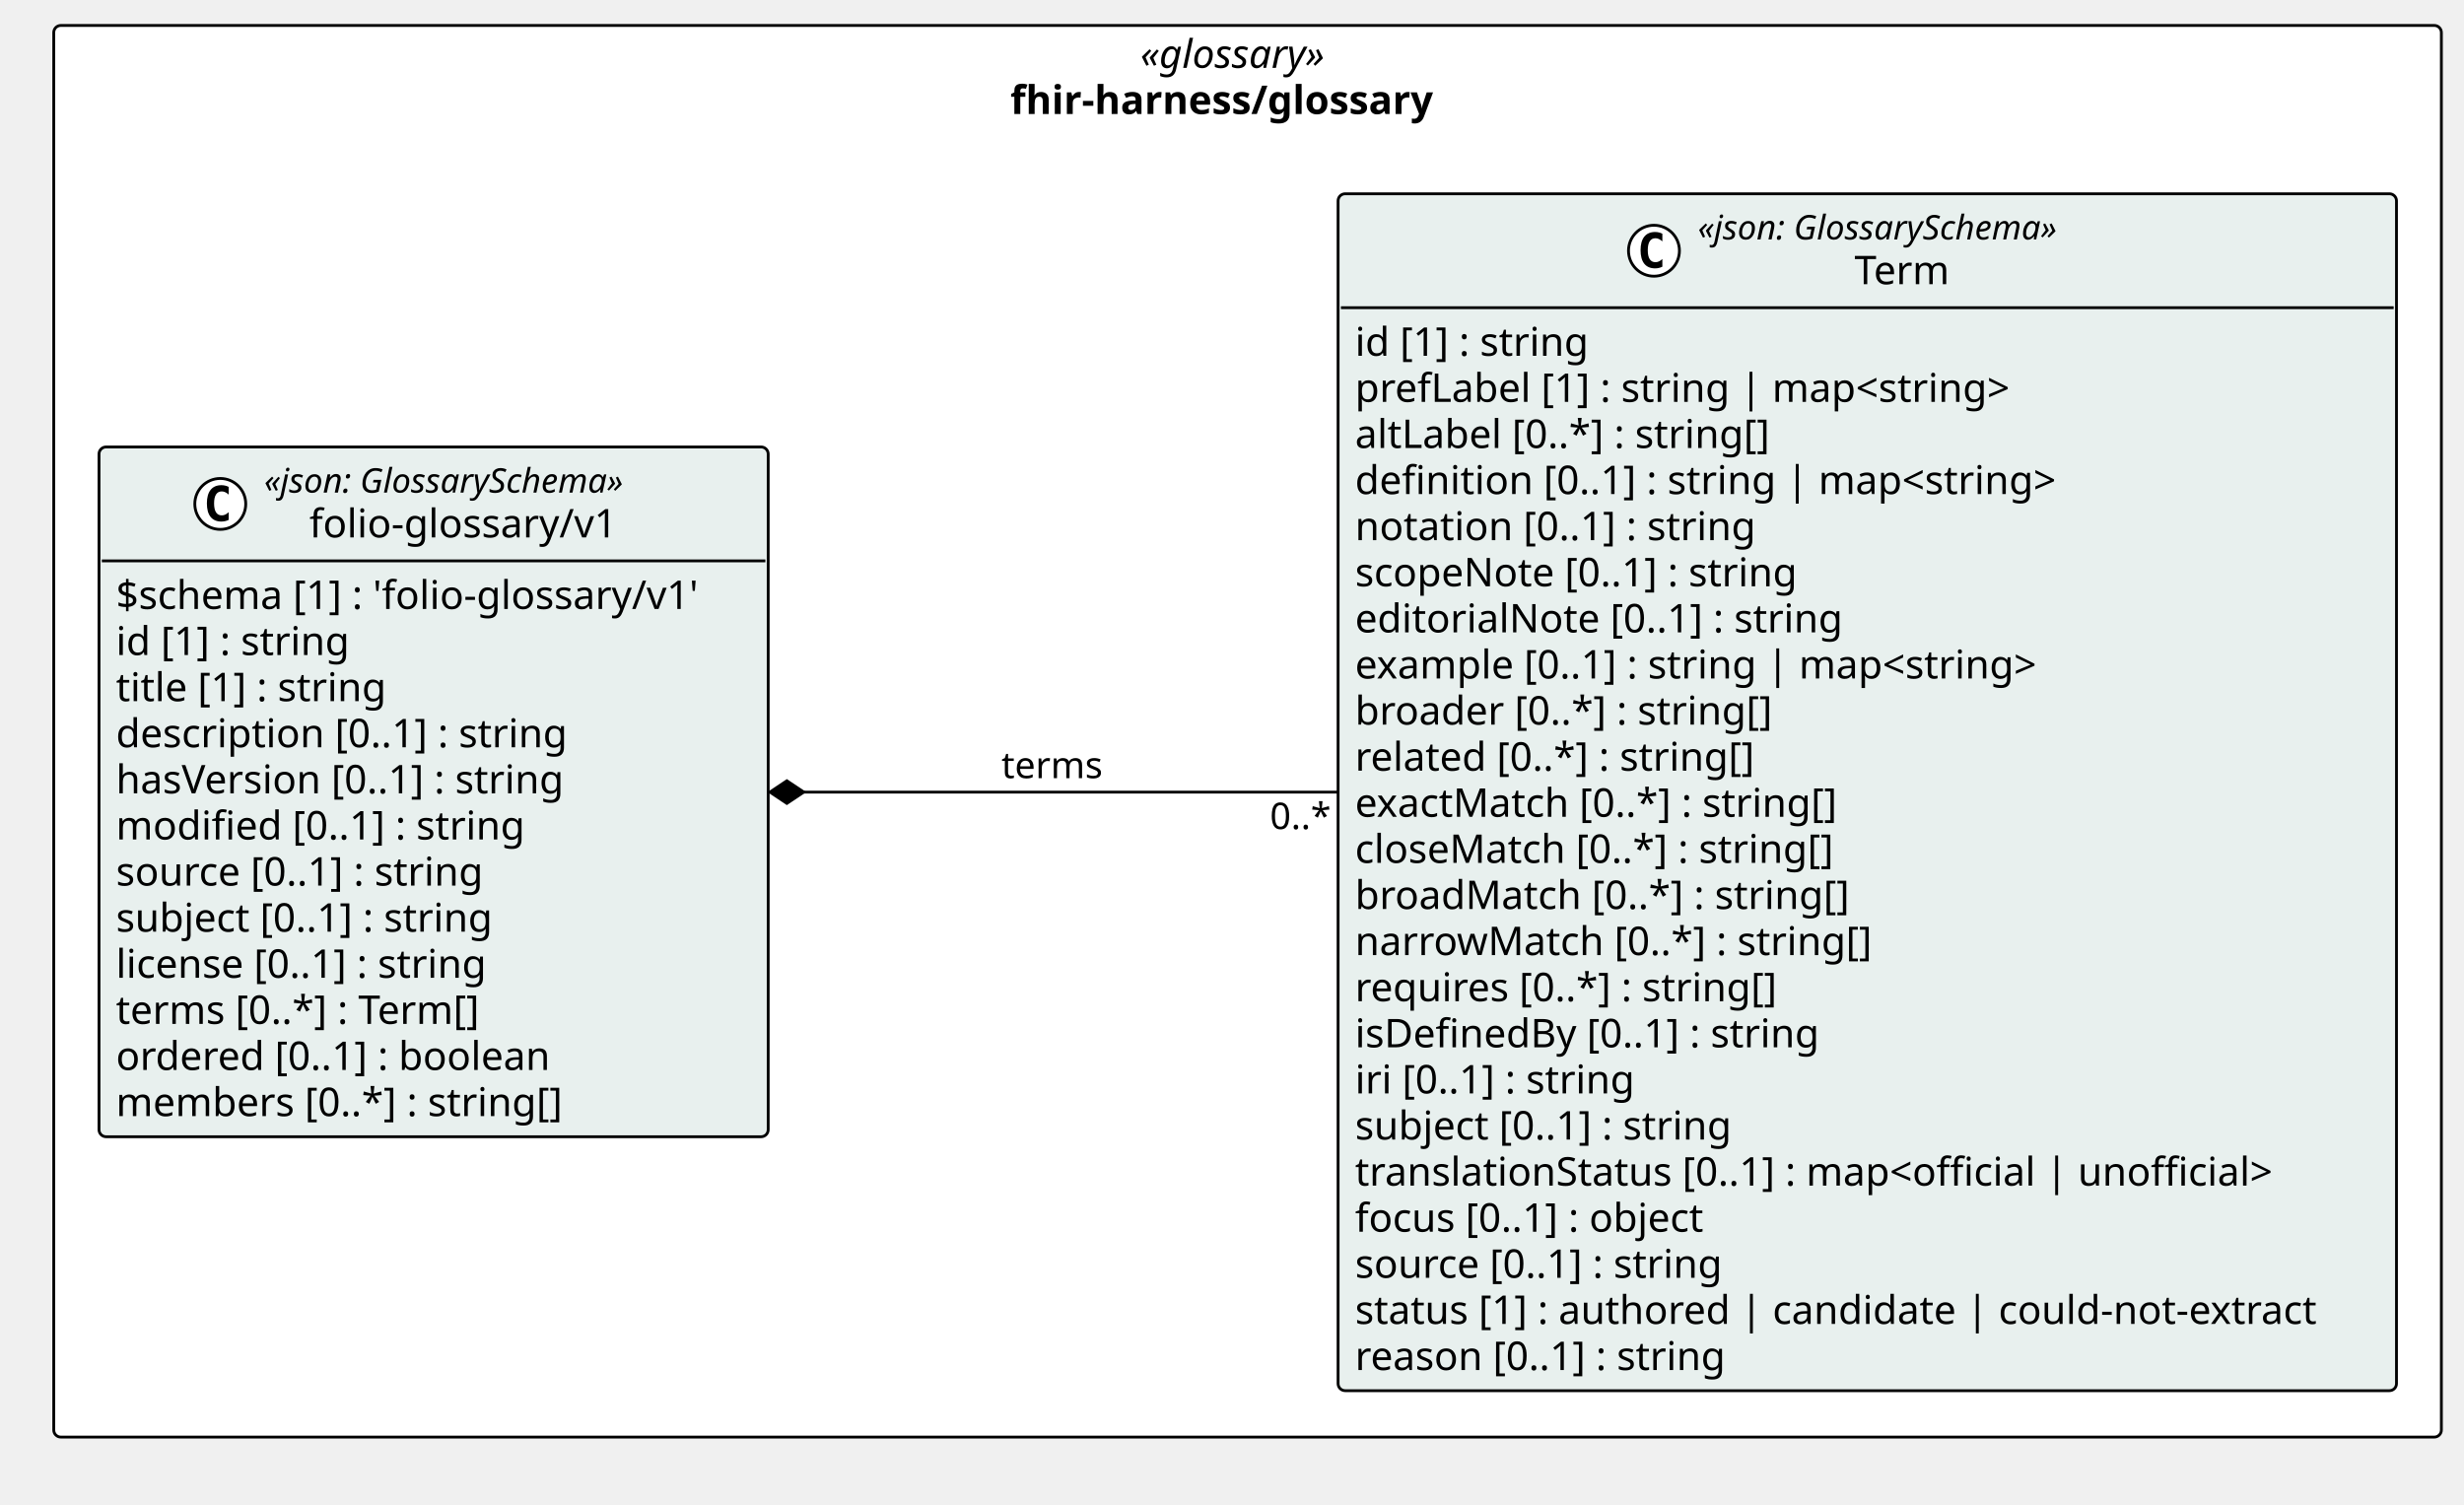
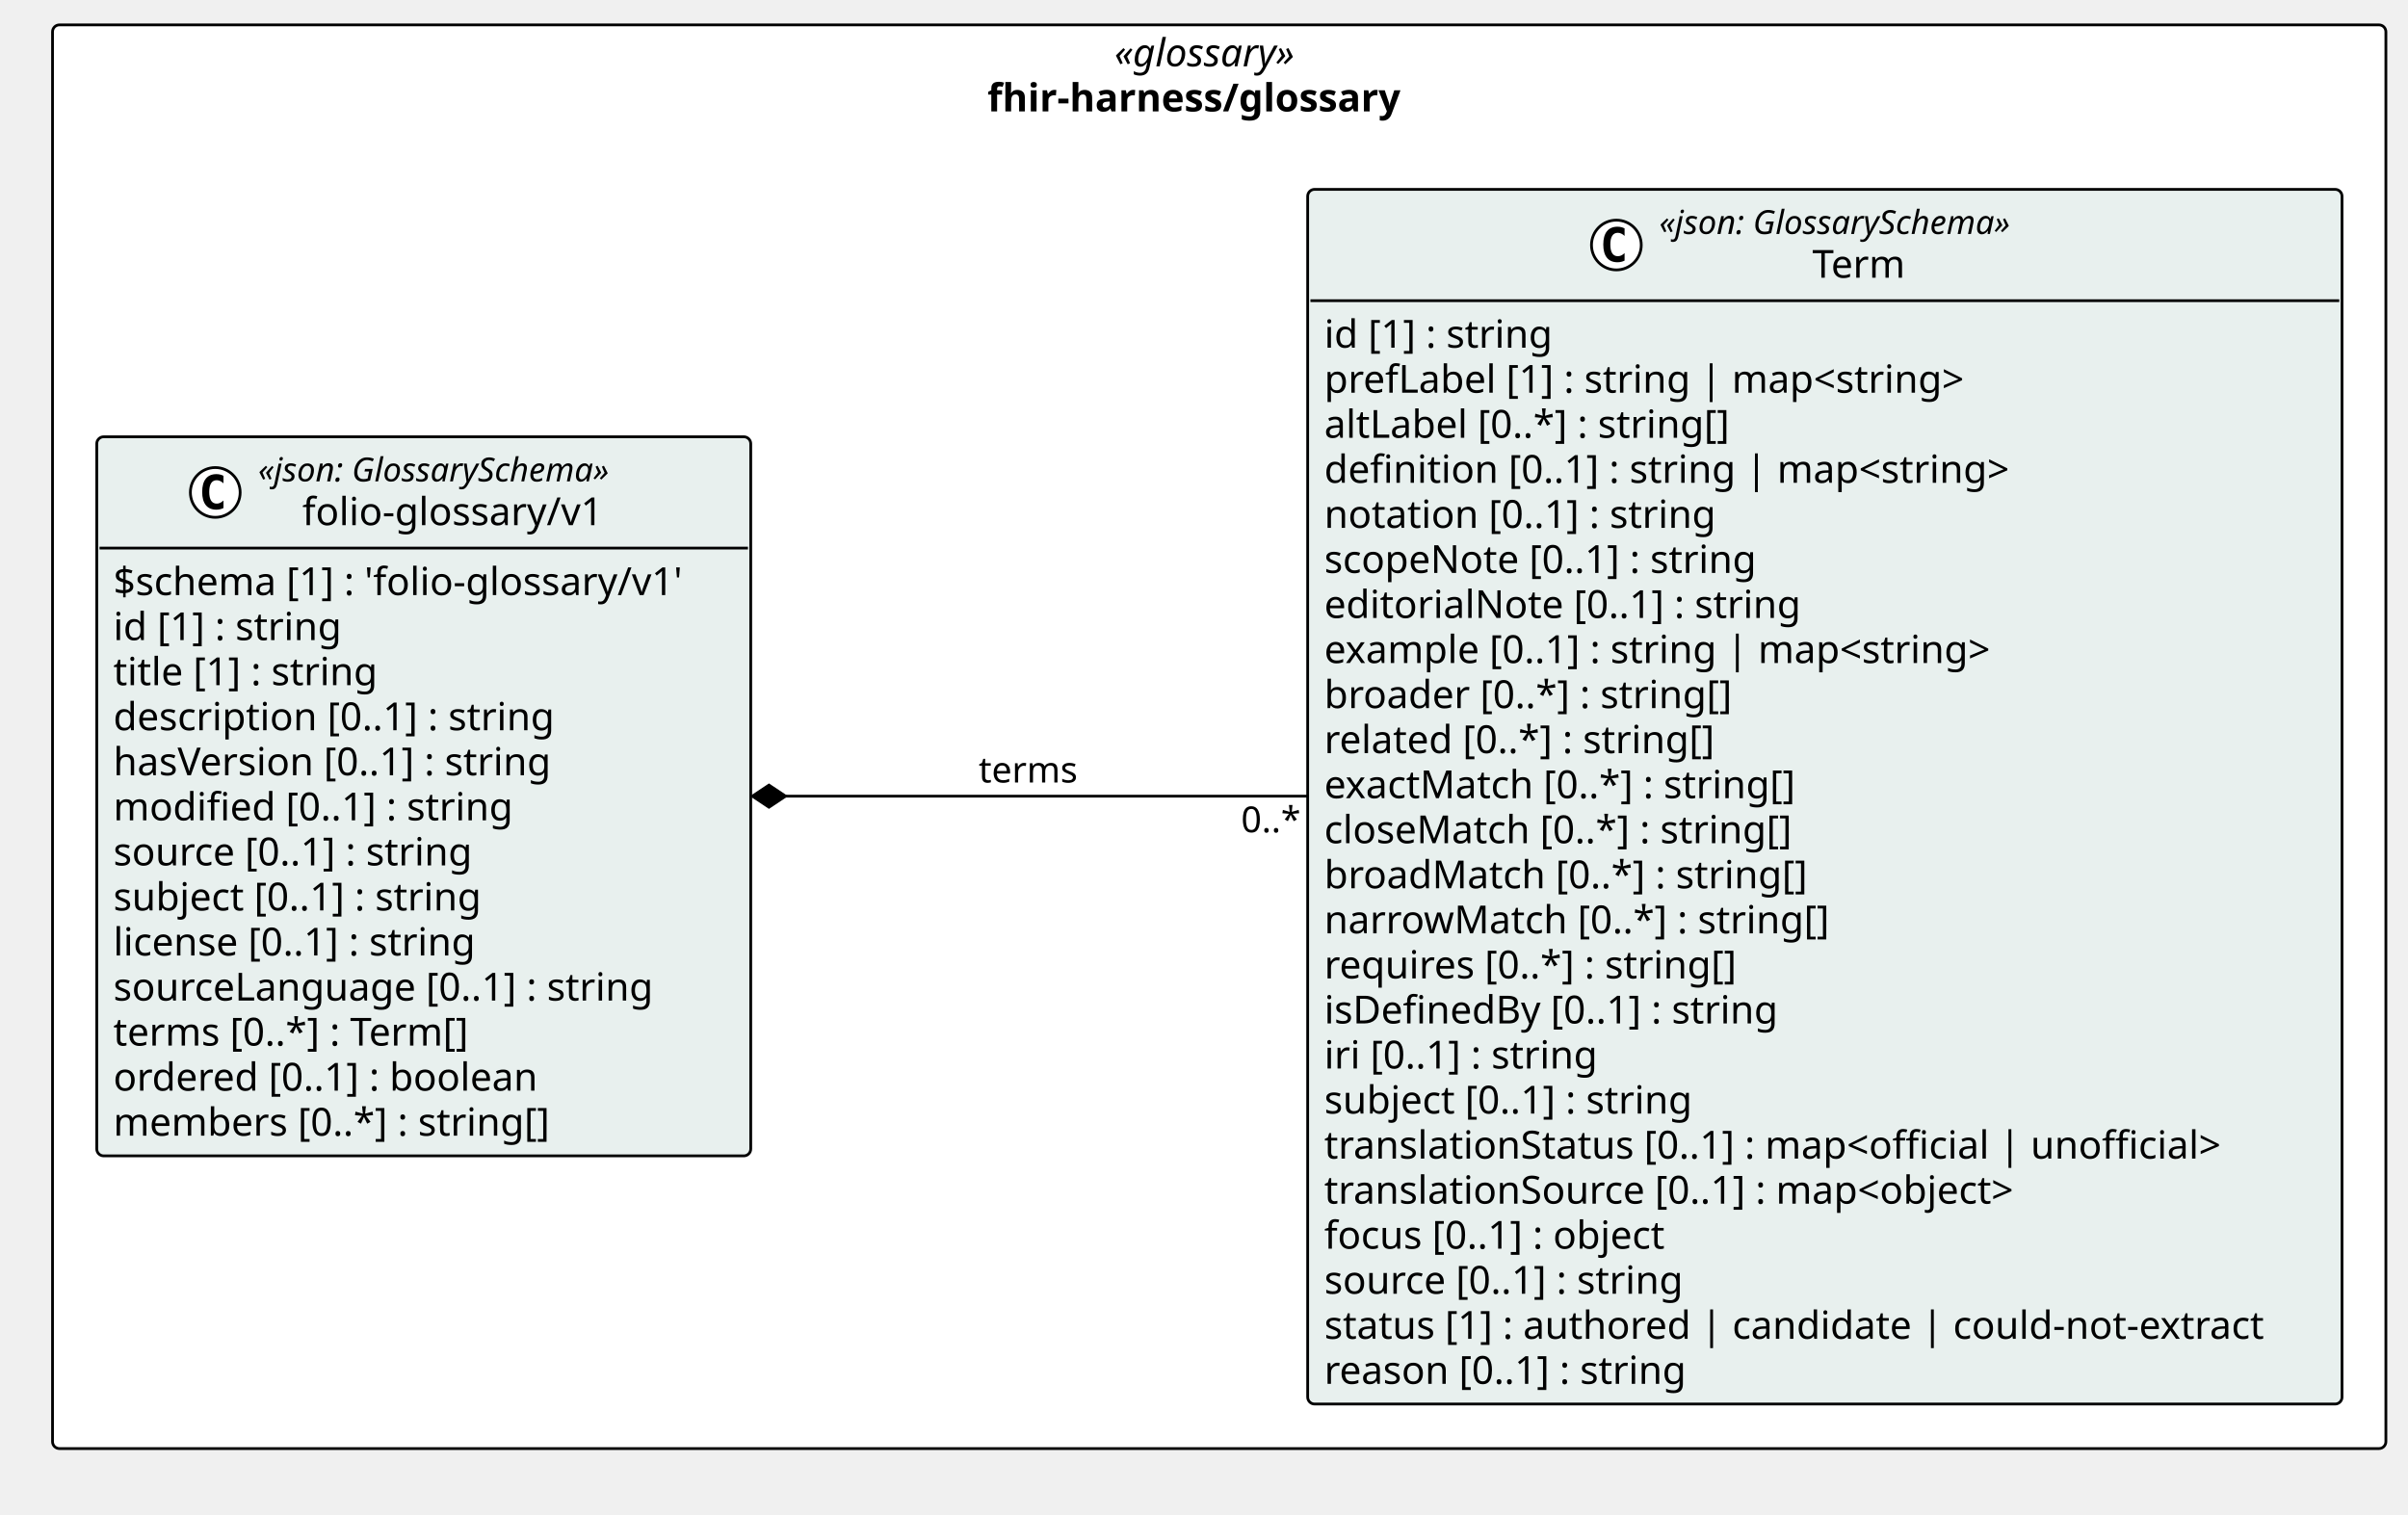
- <svg xmlns="http://www.w3.org/2000/svg" version="1.1" data-diagram-type="CLASS" style="width:871px;height:532px;background:#FFFFFF;" width="871px" height="532px" viewBox="0 0 871 532" zoomAndPan="magnify" preserveAspectRatio="none" contentStyleType="text/css">
+ <svg xmlns="http://www.w3.org/2000/svg" version="1.1" data-diagram-type="CLASS" style="width:871px;height:548px;background:#FFFFFF;" width="871px" height="548px" viewBox="0 0 871 548" zoomAndPan="magnify" preserveAspectRatio="none" contentStyleType="text/css">
  <defs />
  <g font-family="sans-serif" lengthAdjust="spacing">
    <g class="cluster" data-qualified-name="pkg_fhir_harness_glossary" id="ent0001" data-source-line="13">
-       <rect x="19" y="9" width="844" height="499" fill="#FFF" style="stroke:#000;stroke-width:1;" rx="2.5" ry="2.5" />
+       <rect x="19" y="9" width="844" height="515" fill="#FFF" style="stroke:#000;stroke-width:1;" rx="2.5" ry="2.5" />
      <text x="403.084" y="23.995" fill="#000" font-size="14" textLength="75.831" font-style="italic" font-family="Verdana">«glossary»</text>
      <text x="357.144" y="40.292" fill="#000" font-size="14" textLength="167.713" font-weight="700" font-family="Verdana">fhir-harness/glossary</text>
    </g>
    <g class="entity" data-qualified-name="pkg_fhir_harness_glossary.fhir_harness_glossary_folio_glossary_v1_Term" id="ent0002" data-source-line="14">
-       <rect x="473" y="68.5" width="374.134" height="423.094" fill="#E8F0EE" style="stroke:#000;stroke-width:1;" rx="2.5" ry="2.5" />
+       <rect x="473" y="68.5" width="374.134" height="439.391" fill="#E8F0EE" style="stroke:#000;stroke-width:1;" rx="2.5" ry="2.5" />
      <ellipse cx="584.659" cy="88.633" rx="9" ry="9" fill="#FFF" style="stroke:#000;stroke-width:1;" />
      <path d="M587.627,94.273 Q587.049,94.57 586.409,94.711 Q585.768,94.867 585.065,94.867 Q582.565,94.867 581.237,93.227 Q579.924,91.57 579.924,88.445 Q579.924,85.32 581.237,83.664 Q582.565,82.008 585.065,82.008 Q585.768,82.008 586.409,82.164 Q587.065,82.32 587.627,82.617 L587.627,85.336 Q587.002,84.758 586.409,84.492 Q585.815,84.211 585.19,84.211 Q583.846,84.211 583.159,85.289 Q582.471,86.352 582.471,88.445 Q582.471,90.539 583.159,91.617 Q583.846,92.68 585.19,92.68 Q585.815,92.68 586.409,92.414 Q587.002,92.133 587.627,91.555 L587.627,94.273 Z " fill="#000" />
      <text x="600.159" y="84.639" fill="#000" font-size="12" textLength="147.316" font-style="italic" font-family="Verdana">«json: GlossarySchema»</text>
      <text x="655.538" y="100.464" fill="#000" font-size="14" textLength="36.559" font-family="Verdana">Term</text>
      <line x1="474" y1="108.766" x2="846.134" y2="108.766" style="stroke:#000;stroke-width:1;" />
      <text x="479" y="125.761" fill="#000" font-size="14" textLength="90.863" font-family="Verdana">id [1] : string</text>
      <text x="479" y="142.058" fill="#000" font-size="14" textLength="252.41" font-family="Verdana">prefLabel [1] : string | map&lt;string&gt;</text>
      <text x="479" y="158.354" fill="#000" font-size="14" textLength="160.638" font-family="Verdana">altLabel [0..*] : string[]</text>
      <text x="479" y="174.651" fill="#000" font-size="14" textLength="270.163" font-family="Verdana">definition [0..1] : string | map&lt;string&gt;</text>
      <text x="479" y="190.948" fill="#000" font-size="14" textLength="154.219" font-family="Verdana">notation [0..1] : string</text>
      <text x="479" y="207.245" fill="#000" font-size="14" textLength="170.092" font-family="Verdana">scopeNote [0..1] : string</text>
      <text x="479" y="223.542" fill="#000" font-size="14" textLength="186.594" font-family="Verdana">editorialNote [0..1] : string</text>
      <text x="479" y="239.839" fill="#000" font-size="14" textLength="264.77" font-family="Verdana">example [0..1] : string | map&lt;string&gt;</text>
      <text x="479" y="256.136" fill="#000" font-size="14" textLength="159.954" font-family="Verdana">broader [0..*] : string[]</text>
      <text x="479" y="272.433" fill="#000" font-size="14" textLength="154.738" font-family="Verdana">related [0..*] : string[]</text>
      <text x="479" y="288.729" fill="#000" font-size="14" textLength="186.293" font-family="Verdana">exactMatch [0..*] : string[]</text>
      <text x="479" y="305.026" fill="#000" font-size="14" textLength="183.688" font-family="Verdana">closeMatch [0..*] : string[]</text>
      <text x="479" y="321.323" fill="#000" font-size="14" textLength="188.303" font-family="Verdana">broadMatch [0..*] : string[]</text>
      <text x="479" y="337.62" fill="#000" font-size="14" textLength="196.608" font-family="Verdana">narrowMatch [0..*] : string[]</text>
      <text x="479" y="353.917" fill="#000" font-size="14" textLength="162.593" font-family="Verdana">requires [0..*] : string[]</text>
      <text x="479" y="370.214" fill="#000" font-size="14" textLength="179.553" font-family="Verdana">isDefinedBy [0..1] : string</text>
      <text x="479" y="386.511" fill="#000" font-size="14" textLength="109.43" font-family="Verdana">iri [0..1] : string</text>
      <text x="479" y="402.808" fill="#000" font-size="14" textLength="146.638" font-family="Verdana">subject [0..1] : string</text>
      <text x="479" y="419.104" fill="#000" font-size="14" textLength="354.259" font-family="Verdana">translationStatus [0..1] : map&lt;official | unofficial&gt;</text>
-       <text x="479" y="435.401" fill="#000" font-size="14" textLength="136.206" font-family="Verdana">focus [0..1] : object</text>
-       <text x="479" y="451.698" fill="#000" font-size="14" textLength="142.693" font-family="Verdana">source [0..1] : string</text>
-       <text x="479" y="467.995" fill="#000" font-size="14" textLength="362.134" font-family="Verdana">status [1] : authored | candidate | could-not-extract</text>
-       <text x="479" y="484.292" fill="#000" font-size="14" textLength="143.575" font-family="Verdana">reason [0..1] : string</text>
+       <text x="479" y="435.401" fill="#000" font-size="14" textLength="277.081" font-family="Verdana">translationSource [0..1] : map&lt;object&gt;</text>
+       <text x="479" y="451.698" fill="#000" font-size="14" textLength="136.206" font-family="Verdana">focus [0..1] : object</text>
+       <text x="479" y="467.995" fill="#000" font-size="14" textLength="142.693" font-family="Verdana">source [0..1] : string</text>
+       <text x="479" y="484.292" fill="#000" font-size="14" textLength="362.134" font-family="Verdana">status [1] : authored | candidate | could-not-extract</text>
+       <text x="479" y="500.589" fill="#000" font-size="14" textLength="143.575" font-family="Verdana">reason [0..1] : string</text>
    </g>
-     <g class="entity" data-qualified-name="pkg_fhir_harness_glossary.fhir_harness_glossary_folio_glossary_v1_folio_glossary_v1" id="ent0003" data-source-line="39">
-       <rect x="35" y="158" width="236.547" height="243.828" fill="#E8F0EE" style="stroke:#000;stroke-width:1;" rx="2.5" ry="2.5" />
+     <g class="entity" data-qualified-name="pkg_fhir_harness_glossary.fhir_harness_glossary_folio_glossary_v1_folio_glossary_v1" id="ent0003" data-source-line="40">
+       <rect x="35" y="158" width="236.547" height="260.125" fill="#E8F0EE" style="stroke:#000;stroke-width:1;" rx="2.5" ry="2.5" />
      <ellipse cx="77.865" cy="178.133" rx="9" ry="9" fill="#FFF" style="stroke:#000;stroke-width:1;" />
      <path d="M80.834,183.773 Q80.256,184.07 79.615,184.211 Q78.975,184.367 78.271,184.367 Q75.771,184.367 74.443,182.727 Q73.131,181.07 73.131,177.945 Q73.131,174.82 74.443,173.164 Q75.771,171.508 78.271,171.508 Q78.975,171.508 79.615,171.664 Q80.271,171.82 80.834,172.117 L80.834,174.836 Q80.209,174.258 79.615,173.992 Q79.021,173.711 78.396,173.711 Q77.053,173.711 76.365,174.789 Q75.678,175.852 75.678,177.945 Q75.678,180.039 76.365,181.117 Q77.053,182.18 78.396,182.18 Q79.021,182.18 79.615,181.914 Q80.209,181.633 80.834,181.055 L80.834,183.773 Z " fill="#000" />
      <text x="93.365" y="174.139" fill="#000" font-size="12" textLength="147.316" font-style="italic" font-family="Verdana">«json: GlossarySchema»</text>
      <text x="109.349" y="189.964" fill="#000" font-size="14" textLength="115.35" font-family="Verdana">folio-glossary/v1</text>
      <line x1="36" y1="198.266" x2="270.547" y2="198.266" style="stroke:#000;stroke-width:1;" />
      <text x="41" y="215.261" fill="#000" font-size="14" textLength="224.547" font-family="Verdana">$schema [1] : 'folio-glossary/v1'</text>
      <text x="41" y="231.558" fill="#000" font-size="14" textLength="90.863" font-family="Verdana">id [1] : string</text>
      <text x="41" y="247.854" fill="#000" font-size="14" textLength="105.458" font-family="Verdana">title [1] : string</text>
      <text x="41" y="264.151" fill="#000" font-size="14" textLength="173.735" font-family="Verdana">description [0..1] : string</text>
      <text x="41" y="280.448" fill="#000" font-size="14" textLength="173.209" font-family="Verdana">hasVersion [0..1] : string</text>
      <text x="41" y="296.745" fill="#000" font-size="14" textLength="157.192" font-family="Verdana">modified [0..1] : string</text>
      <text x="41" y="313.042" fill="#000" font-size="14" textLength="142.693" font-family="Verdana">source [0..1] : string</text>
      <text x="41" y="329.339" fill="#000" font-size="14" textLength="146.638" font-family="Verdana">subject [0..1] : string</text>
      <text x="41" y="345.636" fill="#000" font-size="14" textLength="144.765" font-family="Verdana">license [0..1] : string</text>
-       <text x="41" y="361.933" fill="#000" font-size="14" textLength="142.071" font-family="Verdana">terms [0..*] : Term[]</text>
-       <text x="41" y="378.229" fill="#000" font-size="14" textLength="166.756" font-family="Verdana">ordered [0..1] : boolean</text>
-       <text x="41" y="394.526" fill="#000" font-size="14" textLength="171.35" font-family="Verdana">members [0..*] : string[]</text>
+       <text x="41" y="361.933" fill="#000" font-size="14" textLength="211.784" font-family="Verdana">sourceLanguage [0..1] : string</text>
+       <text x="41" y="378.229" fill="#000" font-size="14" textLength="142.071" font-family="Verdana">terms [0..*] : Term[]</text>
+       <text x="41" y="394.526" fill="#000" font-size="14" textLength="166.756" font-family="Verdana">ordered [0..1] : boolean</text>
+       <text x="41" y="410.823" fill="#000" font-size="14" textLength="171.35" font-family="Verdana">members [0..*] : string[]</text>
    </g>
    <g class="link" data-entity-1="ent0003" data-entity-2="ent0002" id="lnk4" data-link-type="composition">
-       <polygon points="272.146,280,278.146,284,284.146,280,278.146,276,272.146,280" fill="#000" style="stroke:#000;stroke-width:1;stroke-linejoin:miter;stroke-miterlimit:10;" />
-       <path d="M284.146,280 C343.835,280 405.743,280 472.916,280" style="stroke:#000;stroke-width:1;" fill="none" />
-       <text x="354" y="275.067" fill="#000" font-size="13" textLength="37.876" font-family="Verdana">terms</text>
-       <text x="448.916" y="293.067" fill="#000" font-size="13" textLength="23.036" font-family="Verdana">0..*</text>
+       <polygon points="272.146,288,278.146,292,284.146,288,278.146,284,272.146,288" fill="#000" style="stroke:#000;stroke-width:1;stroke-linejoin:miter;stroke-miterlimit:10;" />
+       <path d="M284.146,288 C343.835,288 405.743,288 472.916,288" style="stroke:#000;stroke-width:1;" fill="none" />
+       <text x="354" y="283.067" fill="#000" font-size="13" textLength="37.876" font-family="Verdana">terms</text>
+       <text x="448.916" y="301.067" fill="#000" font-size="13" textLength="23.036" font-family="Verdana">0..*</text>
    </g>
  </g>
</svg>
